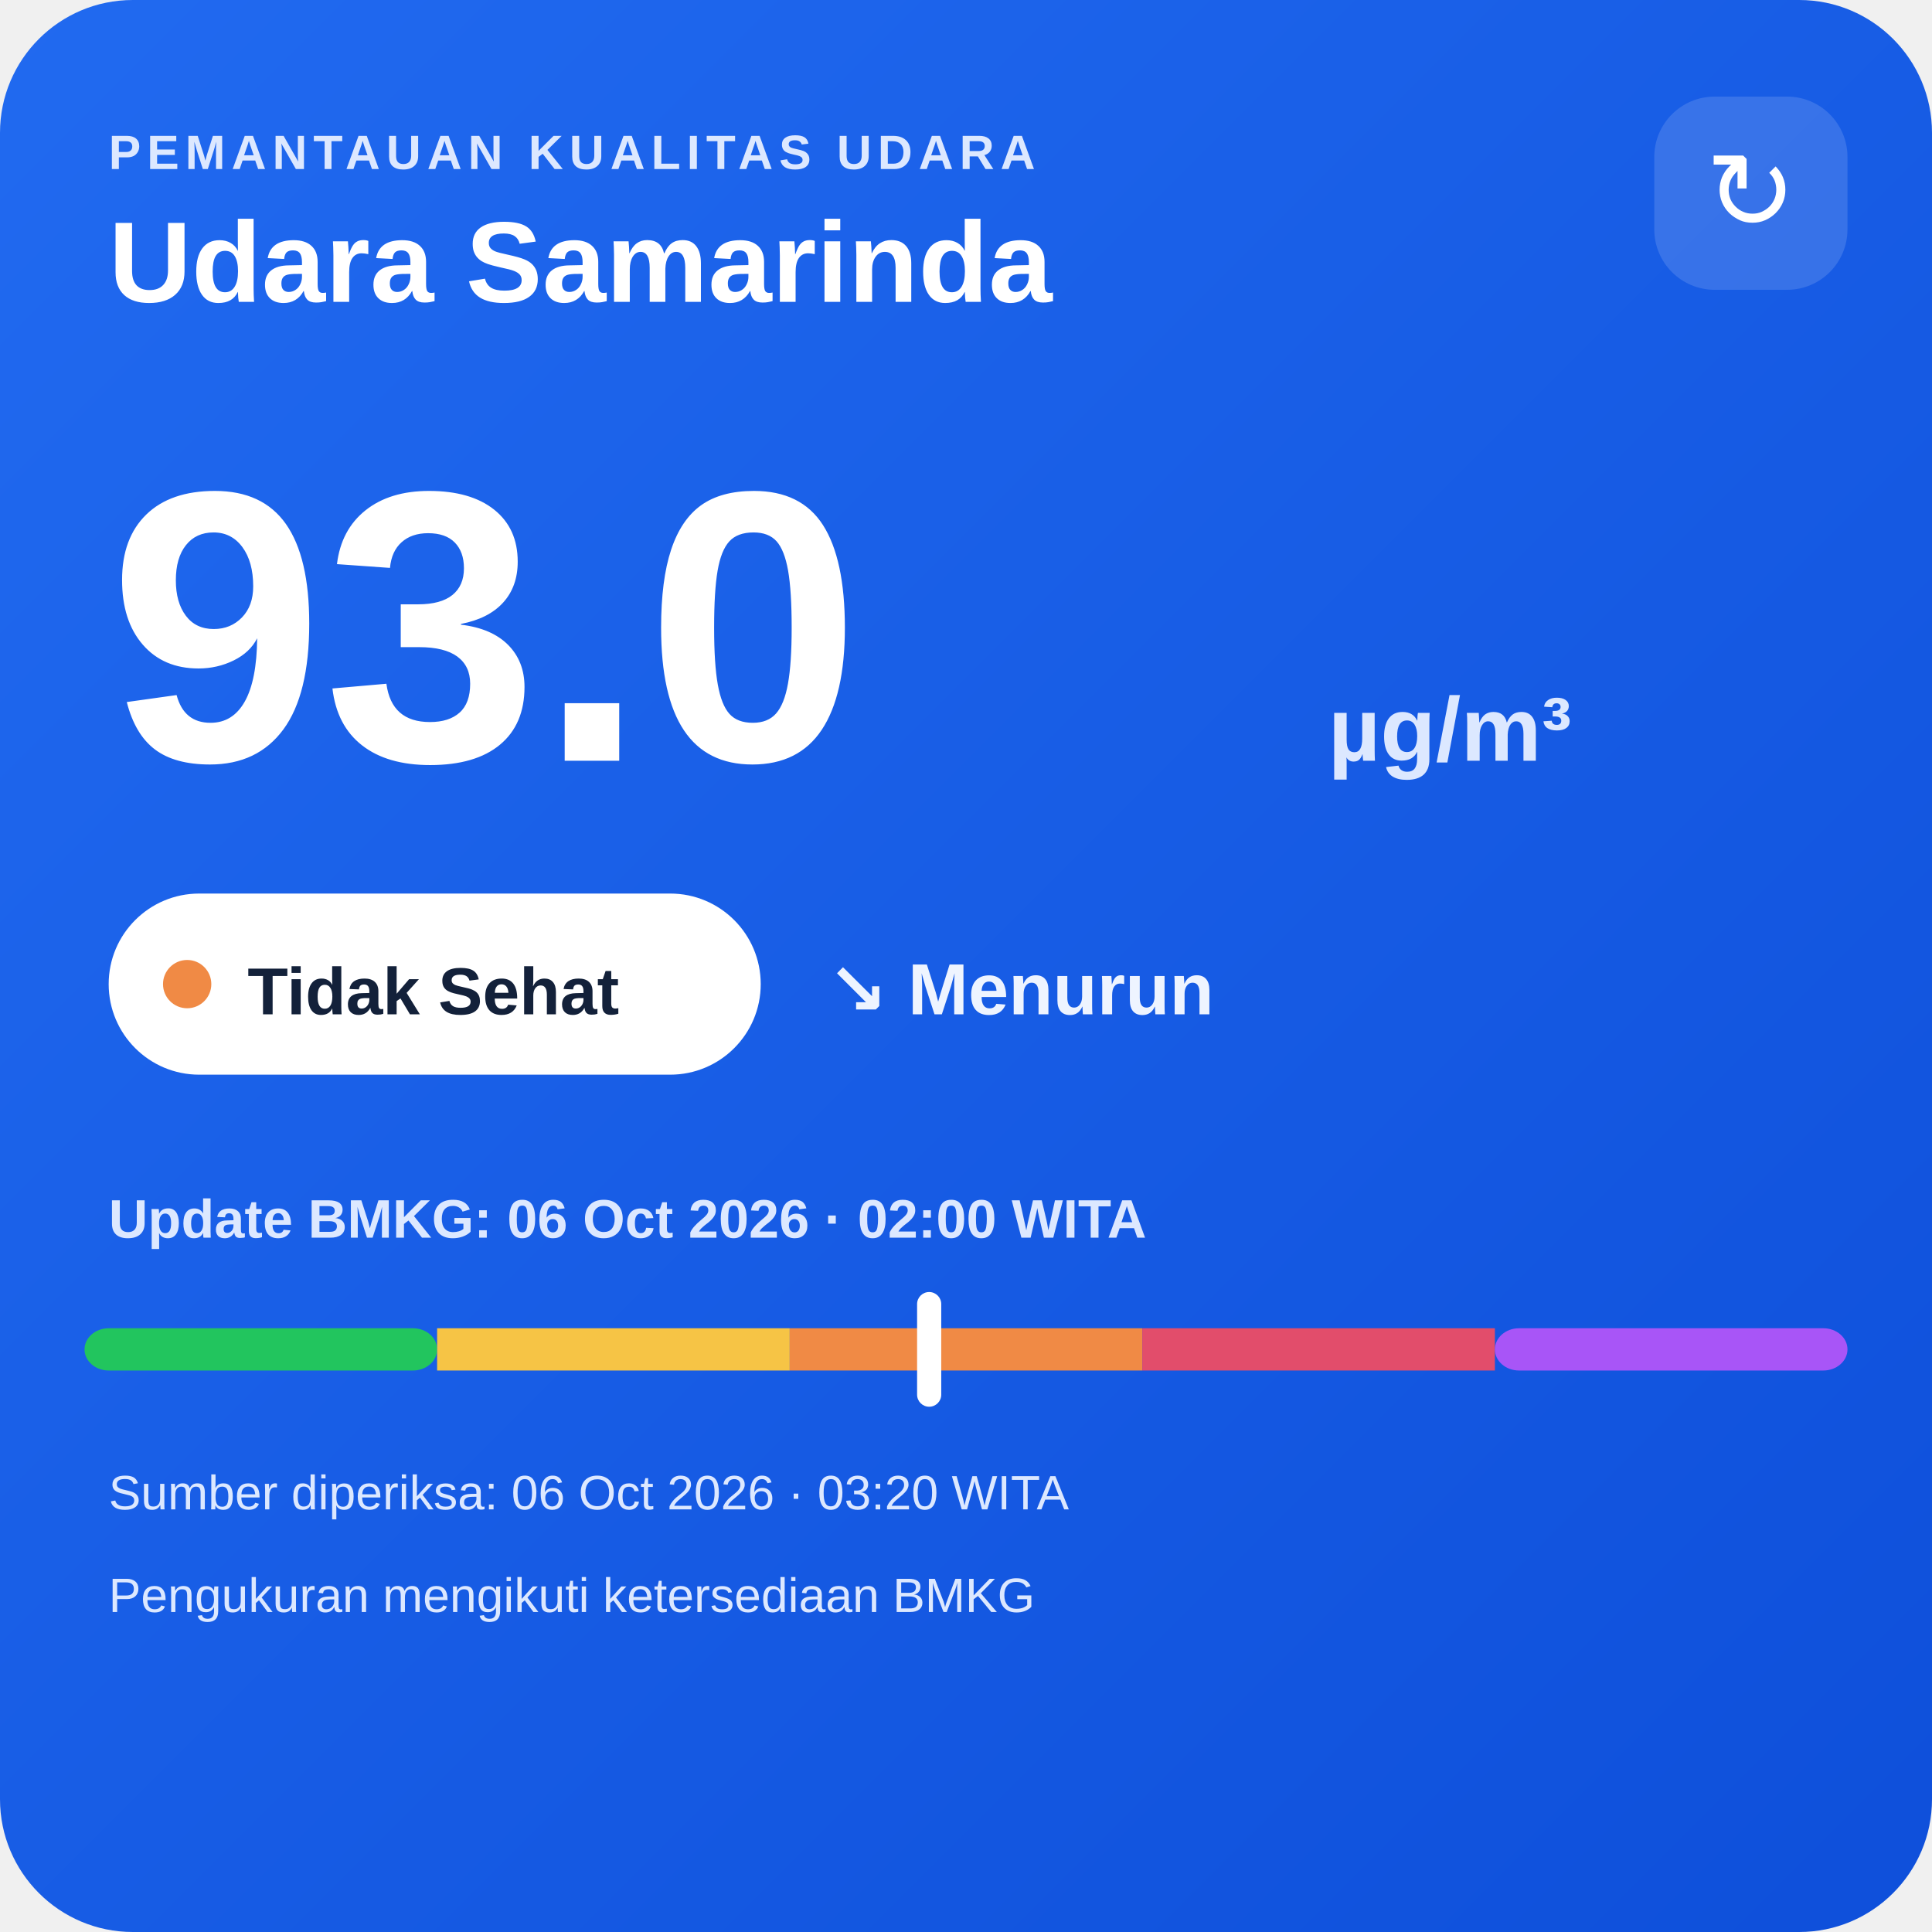
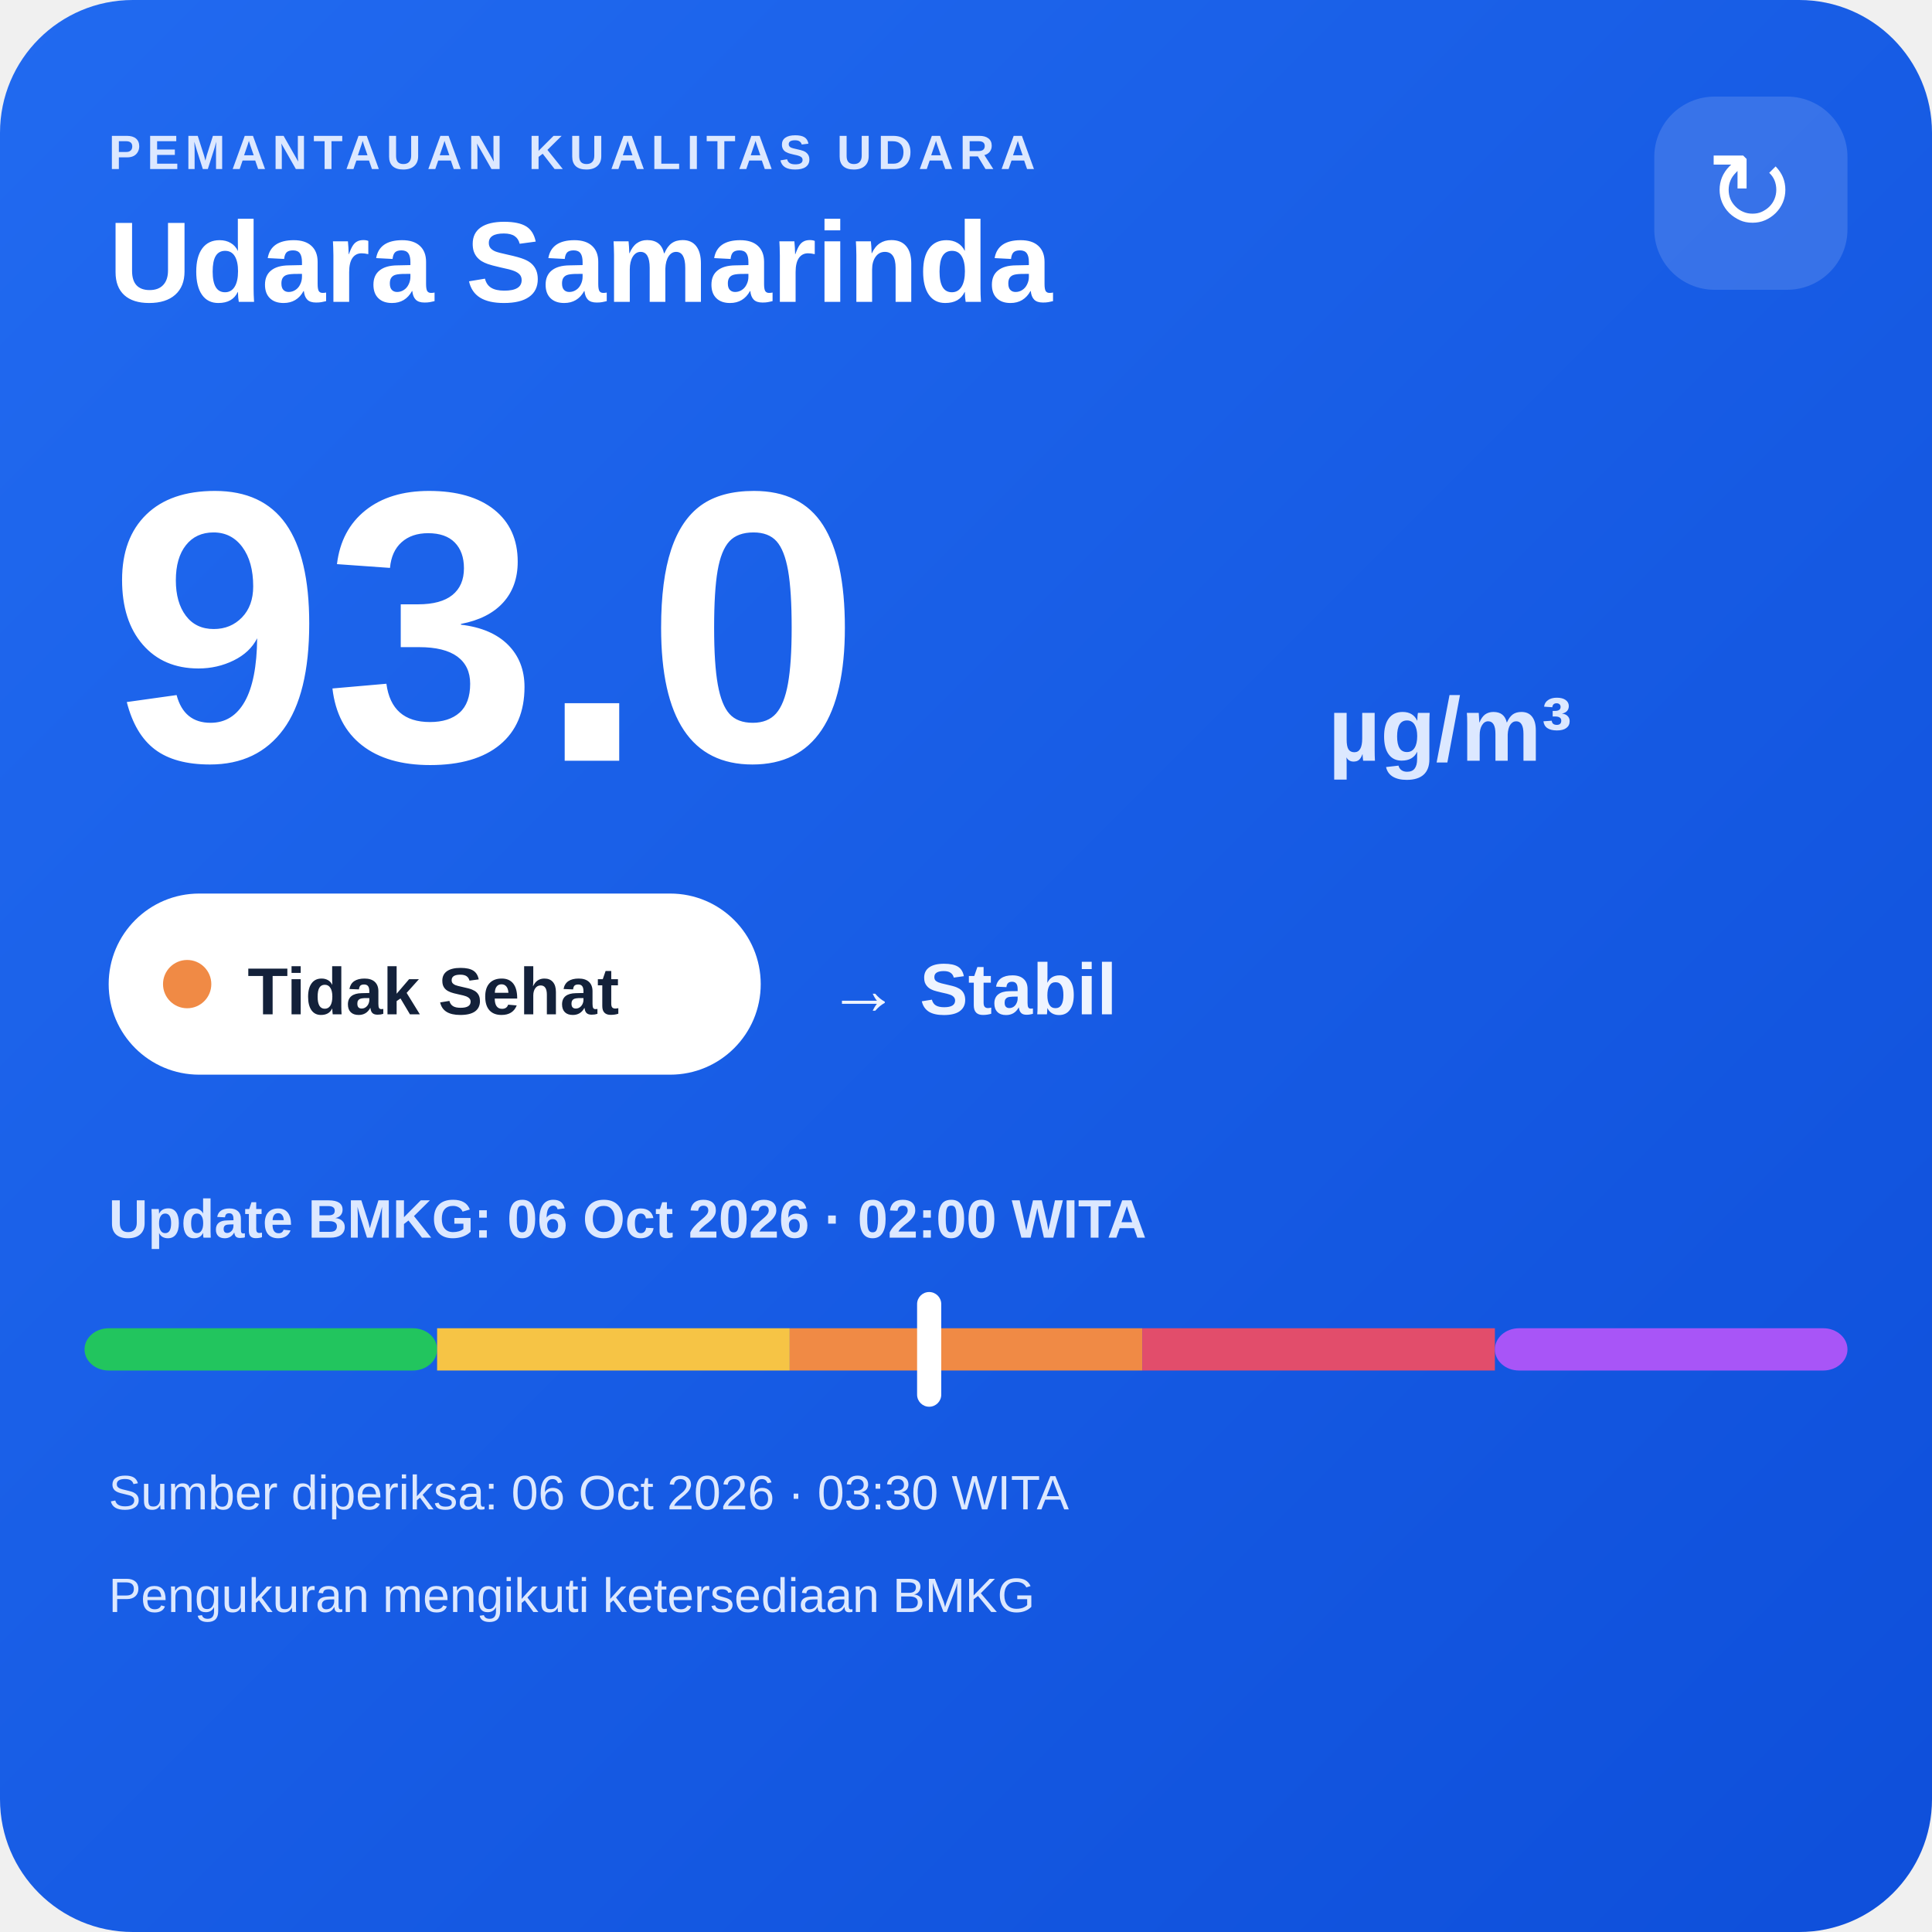
<svg xmlns="http://www.w3.org/2000/svg" width="320" height="320" viewBox="0 0 320 320">
  <defs>
    <linearGradient id="bg" x1="0" y1="0" x2="1" y2="1">
      <stop offset="0" stop-color="#216af0" />
      <stop offset="1" stop-color="#0e4fda" />
    </linearGradient>
  </defs>
  <rect width="320" height="320" rx="22" fill="url(#bg)" />
  <text x="18" y="28" fill="#dce8ff" font-family="Arial,sans-serif" font-size="8" font-weight="700" letter-spacing="1">PEMANTAUAN KUALITAS UDARA</text>
  <text x="18" y="50" fill="#ffffff" font-family="Arial,sans-serif" font-size="19" font-weight="700">Udara Samarinda</text>
  <rect x="274" y="16" width="32" height="32" rx="10" fill="#ffffff" fill-opacity=".14" />
  <text x="290" y="38" text-anchor="middle" fill="#ffffff" font-family="Arial,sans-serif" font-size="18">↻</text>
  <text x="18" y="126" fill="#ffffff" font-family="Arial,sans-serif" font-size="64" font-weight="800">93.0</text>
  <text x="220" y="126" fill="#dce8ff" font-family="Arial,sans-serif" font-size="15" font-weight="700">µg/m³</text>
  <rect x="18" y="148" width="108" height="30" rx="15" fill="#ffffff" />
  <circle cx="31" cy="163" r="4" fill="#f08a45" />
  <text x="41" y="168" fill="#13213a" font-family="Arial,sans-serif" font-size="11" font-weight="700">Tidak Sehat</text>
-   <text x="137" y="168" fill="#eef4ff" font-family="Arial,sans-serif" font-size="12" font-weight="700">↘ Menurun</text>
+   <text x="137" y="168" fill="#eef4ff" font-family="Arial,sans-serif" font-size="12" font-weight="700">→ Stabil</text>
  <text x="18" y="205" fill="#dce8ff" font-family="Arial,sans-serif" font-size="9" font-weight="700">Update BMKG: 06 Oct 2026 · 02:00 WITA</text>
  <rect x="14" y="220" width="58.4" height="7" rx="4" fill="#22c55e" />
  <rect x="72.4" y="220" width="58.4" height="7" fill="#f6c445" />
  <rect x="130.8" y="220" width="58.4" height="7" fill="#f08a45" />
  <rect x="189.2" y="220" width="58.4" height="7" fill="#e24d6b" />
  <rect x="247.6" y="220" width="58.4" height="7" rx="4" fill="#a855f7" />
  <rect x="151.9" y="214" width="4" height="19" rx="2" fill="#ffffff" />
-   <text x="18" y="250" fill="#dce8ff" font-family="Arial,sans-serif" font-size="8">Sumber diperiksa: 06 Oct 2026 · 03:20 WITA</text>
+   <text x="18" y="250" fill="#dce8ff" font-family="Arial,sans-serif" font-size="8">Sumber diperiksa: 06 Oct 2026 · 03:30 WITA</text>
  <text x="18" y="267" fill="#dce8ff" font-family="Arial,sans-serif" font-size="8">Pengukuran mengikuti ketersediaan BMKG</text>
</svg>
